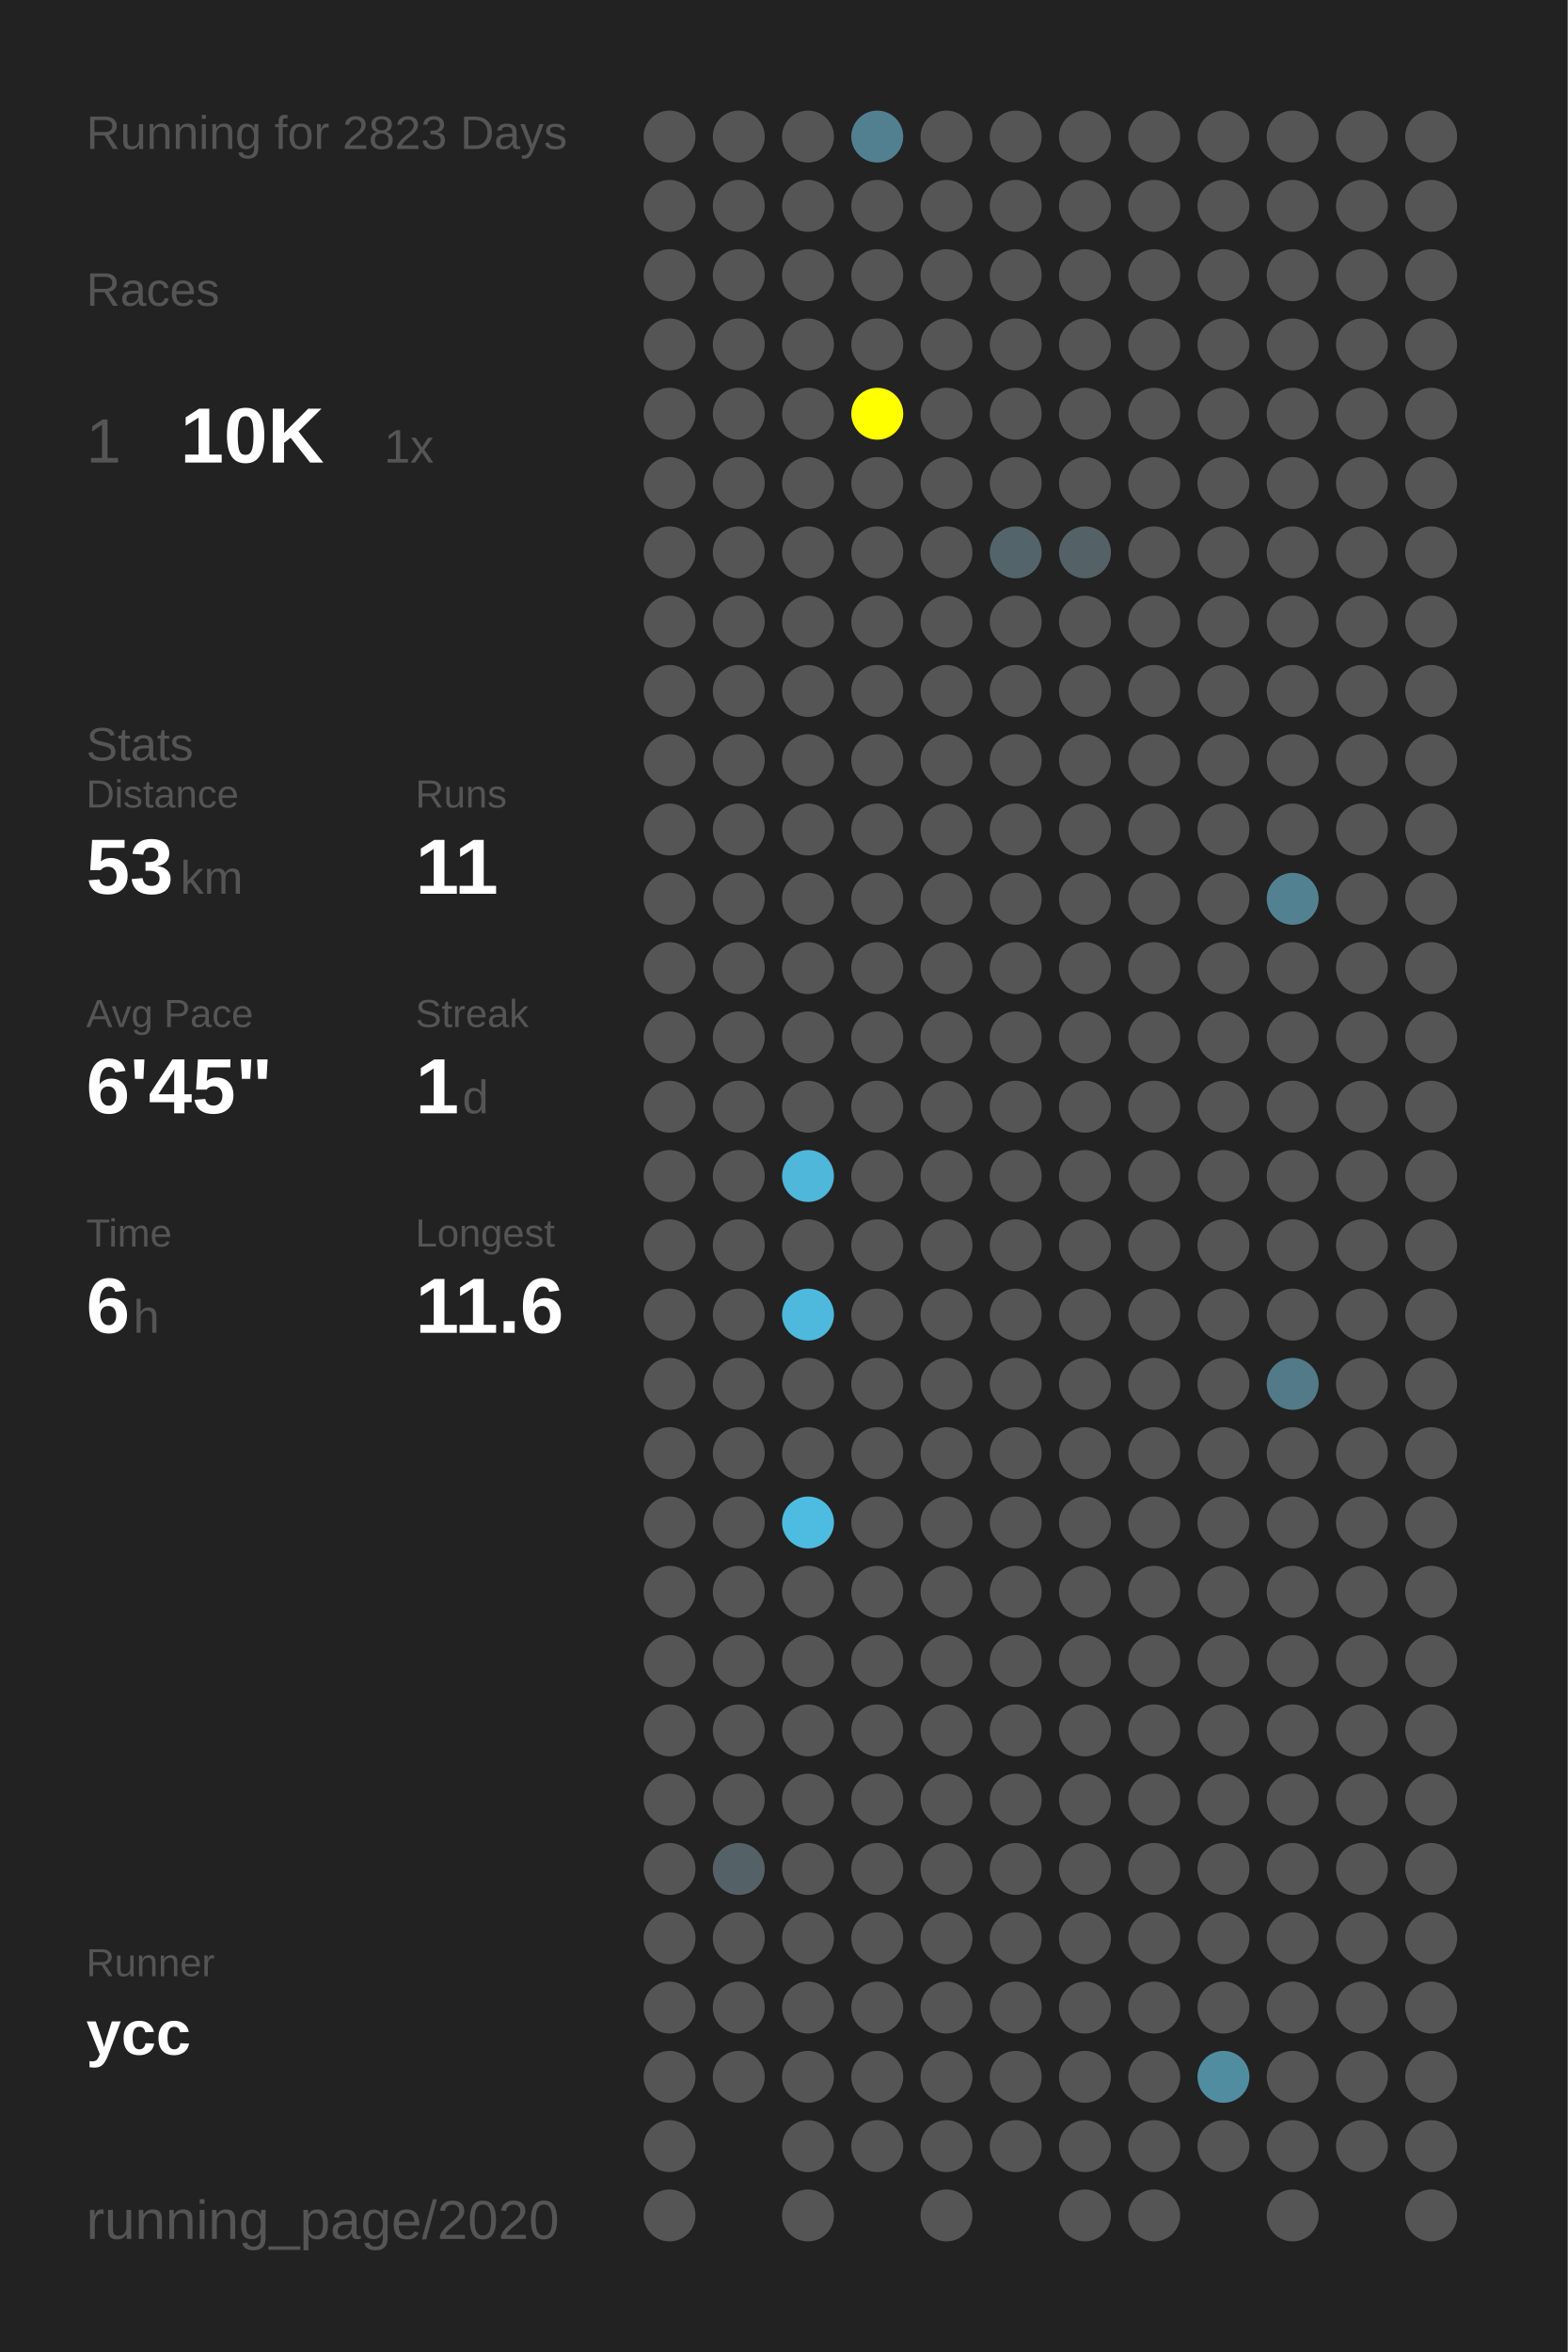
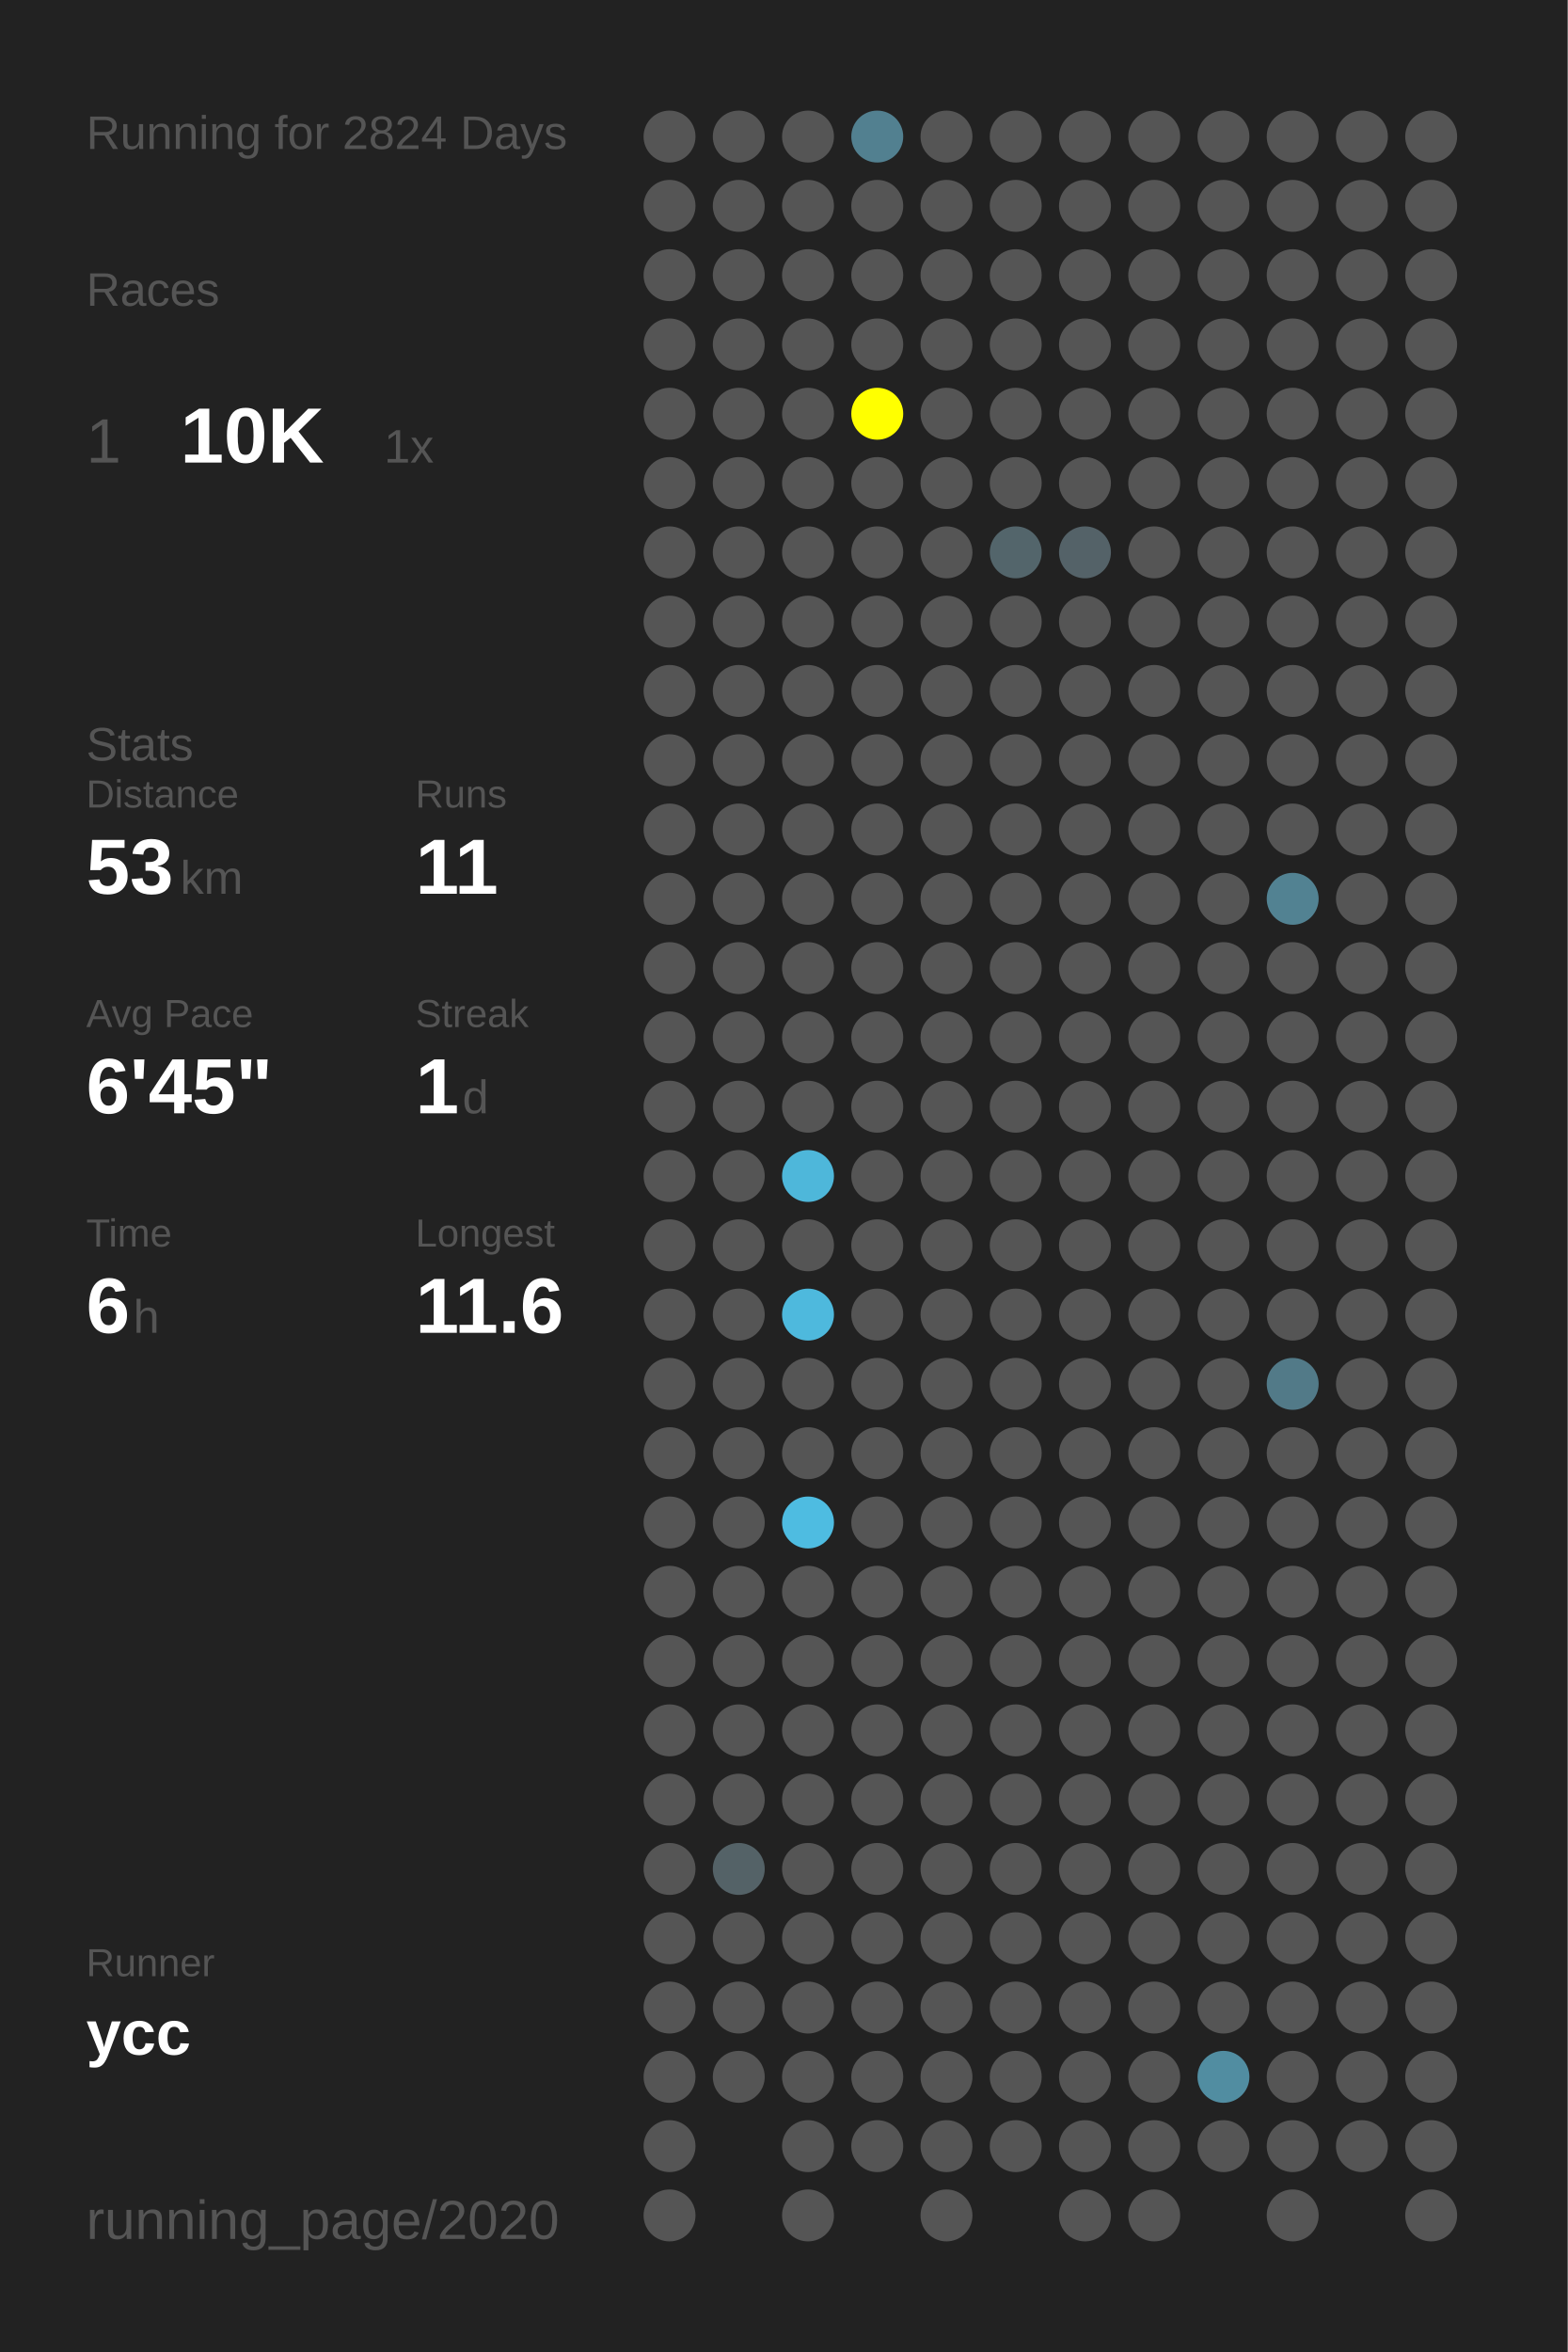
<svg xmlns="http://www.w3.org/2000/svg" baseProfile="full" height="300mm" version="1.1" viewBox="0,0,200,300" width="200mm">
  <defs />
  <rect fill="#222222" height="300" width="200" x="0" y="0" />
-   <text fill="#555555" style="font-size:6px; font-family:Arial;" x="11" y="19">Running for 2823 Days</text>
+   <text fill="#555555" style="font-size:6px; font-family:Arial;" x="11" y="19">Running for 2824 Days</text>
  <text fill="#555555" style="font-size:6px; font-family:Arial;" x="11" y="39">Races</text>
  <text fill="#555555" style="font-size:8px; font-family:Arial;" x="11" y="59">1</text>
  <text fill="#FFFFFF" style="font-size:10px; font-family:Arial; font-weight:bold;" x="23" y="59">10K</text>
  <text fill="#555555" style="font-size:6px; font-family:Arial;" x="49" y="59">1x</text>
  <text fill="#555555" style="font-size:6px; font-family:Arial;" x="11" y="97">Stats</text>
  <text fill="#555555" style="font-size:5px; font-family:Arial;" x="11" y="103">Distance</text>
  <text fill="#FFFFFF" style="font-size:10px; font-family:Arial; font-weight:bold;" x="11" y="114">53</text>
  <text fill="#555555" style="font-size:6px; font-family:Arial;" x="23" y="114">km</text>
  <text fill="#555555" style="font-size:5px; font-family:Arial;" x="53" y="103">Runs</text>
  <text fill="#FFFFFF" style="font-size:10px; font-family:Arial; font-weight:bold;" x="53" y="114">11</text>
  <text fill="#555555" style="font-size:5px; font-family:Arial;" x="11" y="131">Avg Pace</text>
  <text fill="#FFFFFF" style="font-size:10px; font-family:Arial; font-weight:bold;" x="11" y="142">6'45"</text>
  <text fill="#555555" style="font-size:5px; font-family:Arial;" x="53" y="131">Streak</text>
  <text fill="#FFFFFF" style="font-size:10px; font-family:Arial; font-weight:bold;" x="53" y="142">1</text>
  <text fill="#555555" style="font-size:6px; font-family:Arial;" x="59" y="142">d</text>
  <text fill="#555555" style="font-size:5px; font-family:Arial;" x="11" y="159">Time</text>
  <text fill="#FFFFFF" style="font-size:10px; font-family:Arial; font-weight:bold;" x="11" y="170">6</text>
  <text fill="#555555" style="font-size:6px; font-family:Arial;" x="17" y="170">h</text>
  <text fill="#555555" style="font-size:5px; font-family:Arial;" x="53" y="159">Longest</text>
  <text fill="#FFFFFF" style="font-size:10px; font-family:Arial; font-weight:bold;" x="53" y="170">11.6</text>
  <text fill="#555555" style="font-size:5px; font-family:Arial;" x="11" y="252.065">Runner</text>
  <text fill="#FFFFFF" style="font-size:8px; font-family:Arial; font-weight:bold;" x="11" y="262.065">ycc</text>
  <text fill="#555555" style="font-size:7px; font-family:Arial;" x="11" y="285.581">running_page/2020</text>
  <circle cx="85.417" cy="17.419" fill="#555555" r="3.312" />
  <circle cx="85.417" cy="26.258" fill="#555555" r="3.312" />
  <circle cx="85.417" cy="35.097" fill="#555555" r="3.312" />
  <circle cx="85.417" cy="43.935" fill="#555555" r="3.312" />
  <circle cx="85.417" cy="52.774" fill="#555555" r="3.312" />
  <circle cx="85.417" cy="61.613" fill="#555555" r="3.312" />
  <circle cx="85.417" cy="70.452" fill="#555555" r="3.312" />
  <circle cx="85.417" cy="79.29" fill="#555555" r="3.312" />
  <circle cx="85.417" cy="88.129" fill="#555555" r="3.312" />
  <circle cx="85.417" cy="96.968" fill="#555555" r="3.312" />
  <circle cx="85.417" cy="105.806" fill="#555555" r="3.312" />
  <circle cx="85.417" cy="114.645" fill="#555555" r="3.312" />
  <circle cx="85.417" cy="123.484" fill="#555555" r="3.312" />
  <circle cx="85.417" cy="132.323" fill="#555555" r="3.312" />
  <circle cx="85.417" cy="141.161" fill="#555555" r="3.312" />
  <circle cx="85.417" cy="150" fill="#555555" r="3.312" />
  <circle cx="85.417" cy="158.839" fill="#555555" r="3.312" />
  <circle cx="85.417" cy="167.677" fill="#555555" r="3.312" />
  <circle cx="85.417" cy="176.516" fill="#555555" r="3.312" />
  <circle cx="85.417" cy="185.355" fill="#555555" r="3.312" />
  <circle cx="85.417" cy="194.194" fill="#555555" r="3.312" />
  <circle cx="85.417" cy="203.032" fill="#555555" r="3.312" />
  <circle cx="85.417" cy="211.871" fill="#555555" r="3.312" />
  <circle cx="85.417" cy="220.71" fill="#555555" r="3.312" />
  <circle cx="85.417" cy="229.548" fill="#555555" r="3.312" />
  <circle cx="85.417" cy="238.387" fill="#555555" r="3.312" />
  <circle cx="85.417" cy="247.226" fill="#555555" r="3.312" />
  <circle cx="85.417" cy="256.065" fill="#555555" r="3.312" />
  <circle cx="85.417" cy="264.903" fill="#555555" r="3.312" />
  <circle cx="85.417" cy="273.742" fill="#555555" r="3.312" />
  <circle cx="85.417" cy="282.581" fill="#555555" r="3.312" />
  <circle cx="94.25" cy="17.419" fill="#555555" r="3.312" />
  <circle cx="94.25" cy="26.258" fill="#555555" r="3.312" />
  <circle cx="94.25" cy="35.097" fill="#555555" r="3.312" />
  <circle cx="94.25" cy="43.935" fill="#555555" r="3.312" />
  <circle cx="94.25" cy="52.774" fill="#555555" r="3.312" />
  <circle cx="94.25" cy="61.613" fill="#555555" r="3.312" />
  <circle cx="94.25" cy="70.452" fill="#555555" r="3.312" />
  <circle cx="94.25" cy="79.29" fill="#555555" r="3.312" />
  <circle cx="94.25" cy="88.129" fill="#555555" r="3.312" />
  <circle cx="94.25" cy="96.968" fill="#555555" r="3.312" />
  <circle cx="94.25" cy="105.806" fill="#555555" r="3.312" />
  <circle cx="94.25" cy="114.645" fill="#555555" r="3.312" />
  <circle cx="94.25" cy="123.484" fill="#555555" r="3.312" />
  <circle cx="94.25" cy="132.323" fill="#555555" r="3.312" />
  <circle cx="94.25" cy="141.161" fill="#555555" r="3.312" />
  <circle cx="94.25" cy="150" fill="#555555" r="3.312" />
  <circle cx="94.25" cy="158.839" fill="#555555" r="3.312" />
  <circle cx="94.25" cy="167.677" fill="#555555" r="3.312" />
  <circle cx="94.25" cy="176.516" fill="#555555" r="3.312" />
  <circle cx="94.25" cy="185.355" fill="#555555" r="3.312" />
  <circle cx="94.25" cy="194.194" fill="#555555" r="3.312" />
  <circle cx="94.25" cy="203.032" fill="#555555" r="3.312" />
  <circle cx="94.25" cy="211.871" fill="#555555" r="3.312" />
  <circle cx="94.25" cy="220.71" fill="#555555" r="3.312" />
  <circle cx="94.25" cy="229.548" fill="#555555" r="3.312" />
  <circle cx="94.25" cy="238.387" fill="#546267" r="3.312" />
  <circle cx="94.25" cy="247.226" fill="#555555" r="3.312" />
  <circle cx="94.25" cy="256.065" fill="#555555" r="3.312" />
  <circle cx="94.25" cy="264.903" fill="#555555" r="3.312" />
  <circle cx="103.083" cy="17.419" fill="#555555" r="3.312" />
  <circle cx="103.083" cy="26.258" fill="#555555" r="3.312" />
  <circle cx="103.083" cy="35.097" fill="#555555" r="3.312" />
  <circle cx="103.083" cy="43.935" fill="#555555" r="3.312" />
  <circle cx="103.083" cy="52.774" fill="#555555" r="3.312" />
  <circle cx="103.083" cy="61.613" fill="#555555" r="3.312" />
  <circle cx="103.083" cy="70.452" fill="#555555" r="3.312" />
  <circle cx="103.083" cy="79.29" fill="#555555" r="3.312" />
  <circle cx="103.083" cy="88.129" fill="#555555" r="3.312" />
  <circle cx="103.083" cy="96.968" fill="#555555" r="3.312" />
  <circle cx="103.083" cy="105.806" fill="#555555" r="3.312" />
  <circle cx="103.083" cy="114.645" fill="#555555" r="3.312" />
  <circle cx="103.083" cy="123.484" fill="#555555" r="3.312" />
  <circle cx="103.083" cy="132.323" fill="#555555" r="3.312" />
  <circle cx="103.083" cy="141.161" fill="#555555" r="3.312" />
  <circle cx="103.083" cy="150" fill="#4eb7da" r="3.312" />
  <circle cx="103.083" cy="158.839" fill="#555555" r="3.312" />
  <circle cx="103.083" cy="167.677" fill="#4eb9dd" r="3.312" />
  <circle cx="103.083" cy="176.516" fill="#555555" r="3.312" />
  <circle cx="103.083" cy="185.355" fill="#555555" r="3.312" />
  <circle cx="103.083" cy="194.194" fill="#4ebce1" r="3.312" />
  <circle cx="103.083" cy="203.032" fill="#555555" r="3.312" />
  <circle cx="103.083" cy="211.871" fill="#555555" r="3.312" />
  <circle cx="103.083" cy="220.71" fill="#555555" r="3.312" />
  <circle cx="103.083" cy="229.548" fill="#555555" r="3.312" />
  <circle cx="103.083" cy="238.387" fill="#555555" r="3.312" />
  <circle cx="103.083" cy="247.226" fill="#555555" r="3.312" />
  <circle cx="103.083" cy="256.065" fill="#555555" r="3.312" />
  <circle cx="103.083" cy="264.903" fill="#555555" r="3.312" />
  <circle cx="103.083" cy="273.742" fill="#555555" r="3.312" />
  <circle cx="103.083" cy="282.581" fill="#555555" r="3.312" />
  <circle cx="111.917" cy="17.419" fill="#528090" r="3.312" />
  <circle cx="111.917" cy="26.258" fill="#555555" r="3.312" />
  <circle cx="111.917" cy="35.097" fill="#555555" r="3.312" />
  <circle cx="111.917" cy="43.935" fill="#555555" r="3.312" />
  <circle cx="111.917" cy="52.774" fill="#FFFF00" r="3.312" />
  <circle cx="111.917" cy="61.613" fill="#555555" r="3.312" />
  <circle cx="111.917" cy="70.452" fill="#555555" r="3.312" />
  <circle cx="111.917" cy="79.29" fill="#555555" r="3.312" />
  <circle cx="111.917" cy="88.129" fill="#555555" r="3.312" />
  <circle cx="111.917" cy="96.968" fill="#555555" r="3.312" />
  <circle cx="111.917" cy="105.806" fill="#555555" r="3.312" />
  <circle cx="111.917" cy="114.645" fill="#555555" r="3.312" />
  <circle cx="111.917" cy="123.484" fill="#555555" r="3.312" />
  <circle cx="111.917" cy="132.323" fill="#555555" r="3.312" />
  <circle cx="111.917" cy="141.161" fill="#555555" r="3.312" />
  <circle cx="111.917" cy="150" fill="#555555" r="3.312" />
  <circle cx="111.917" cy="158.839" fill="#555555" r="3.312" />
  <circle cx="111.917" cy="167.677" fill="#555555" r="3.312" />
  <circle cx="111.917" cy="176.516" fill="#555555" r="3.312" />
  <circle cx="111.917" cy="185.355" fill="#555555" r="3.312" />
  <circle cx="111.917" cy="194.194" fill="#555555" r="3.312" />
  <circle cx="111.917" cy="203.032" fill="#555555" r="3.312" />
  <circle cx="111.917" cy="211.871" fill="#555555" r="3.312" />
  <circle cx="111.917" cy="220.71" fill="#555555" r="3.312" />
  <circle cx="111.917" cy="229.548" fill="#555555" r="3.312" />
  <circle cx="111.917" cy="238.387" fill="#555555" r="3.312" />
  <circle cx="111.917" cy="247.226" fill="#555555" r="3.312" />
  <circle cx="111.917" cy="256.065" fill="#555555" r="3.312" />
  <circle cx="111.917" cy="264.903" fill="#555555" r="3.312" />
  <circle cx="111.917" cy="273.742" fill="#555555" r="3.312" />
  <circle cx="120.75" cy="17.419" fill="#555555" r="3.312" />
  <circle cx="120.75" cy="26.258" fill="#555555" r="3.312" />
  <circle cx="120.75" cy="35.097" fill="#555555" r="3.312" />
  <circle cx="120.75" cy="43.935" fill="#555555" r="3.312" />
  <circle cx="120.75" cy="52.774" fill="#555555" r="3.312" />
  <circle cx="120.75" cy="61.613" fill="#555555" r="3.312" />
  <circle cx="120.75" cy="70.452" fill="#555555" r="3.312" />
  <circle cx="120.75" cy="79.29" fill="#555555" r="3.312" />
  <circle cx="120.75" cy="88.129" fill="#555555" r="3.312" />
  <circle cx="120.75" cy="96.968" fill="#555555" r="3.312" />
  <circle cx="120.75" cy="105.806" fill="#555555" r="3.312" />
  <circle cx="120.75" cy="114.645" fill="#555555" r="3.312" />
  <circle cx="120.75" cy="123.484" fill="#555555" r="3.312" />
  <circle cx="120.75" cy="132.323" fill="#555555" r="3.312" />
  <circle cx="120.75" cy="141.161" fill="#555555" r="3.312" />
  <circle cx="120.75" cy="150" fill="#555555" r="3.312" />
  <circle cx="120.75" cy="158.839" fill="#555555" r="3.312" />
  <circle cx="120.75" cy="167.677" fill="#555555" r="3.312" />
  <circle cx="120.75" cy="176.516" fill="#555555" r="3.312" />
  <circle cx="120.75" cy="185.355" fill="#555555" r="3.312" />
  <circle cx="120.75" cy="194.194" fill="#555555" r="3.312" />
  <circle cx="120.75" cy="203.032" fill="#555555" r="3.312" />
  <circle cx="120.75" cy="211.871" fill="#555555" r="3.312" />
  <circle cx="120.75" cy="220.71" fill="#555555" r="3.312" />
  <circle cx="120.75" cy="229.548" fill="#555555" r="3.312" />
  <circle cx="120.75" cy="238.387" fill="#555555" r="3.312" />
  <circle cx="120.75" cy="247.226" fill="#555555" r="3.312" />
  <circle cx="120.75" cy="256.065" fill="#555555" r="3.312" />
  <circle cx="120.75" cy="264.903" fill="#555555" r="3.312" />
  <circle cx="120.75" cy="273.742" fill="#555555" r="3.312" />
  <circle cx="120.75" cy="282.581" fill="#555555" r="3.312" />
  <circle cx="129.583" cy="17.419" fill="#555555" r="3.312" />
  <circle cx="129.583" cy="26.258" fill="#555555" r="3.312" />
  <circle cx="129.583" cy="35.097" fill="#555555" r="3.312" />
  <circle cx="129.583" cy="43.935" fill="#555555" r="3.312" />
  <circle cx="129.583" cy="52.774" fill="#555555" r="3.312" />
  <circle cx="129.583" cy="61.613" fill="#555555" r="3.312" />
  <circle cx="129.583" cy="70.452" fill="#53656b" r="3.312" />
  <circle cx="129.583" cy="79.29" fill="#555555" r="3.312" />
  <circle cx="129.583" cy="88.129" fill="#555555" r="3.312" />
  <circle cx="129.583" cy="96.968" fill="#555555" r="3.312" />
  <circle cx="129.583" cy="105.806" fill="#555555" r="3.312" />
  <circle cx="129.583" cy="114.645" fill="#555555" r="3.312" />
  <circle cx="129.583" cy="123.484" fill="#555555" r="3.312" />
  <circle cx="129.583" cy="132.323" fill="#555555" r="3.312" />
  <circle cx="129.583" cy="141.161" fill="#555555" r="3.312" />
  <circle cx="129.583" cy="150" fill="#555555" r="3.312" />
  <circle cx="129.583" cy="158.839" fill="#555555" r="3.312" />
  <circle cx="129.583" cy="167.677" fill="#555555" r="3.312" />
  <circle cx="129.583" cy="176.516" fill="#555555" r="3.312" />
  <circle cx="129.583" cy="185.355" fill="#555555" r="3.312" />
  <circle cx="129.583" cy="194.194" fill="#555555" r="3.312" />
  <circle cx="129.583" cy="203.032" fill="#555555" r="3.312" />
  <circle cx="129.583" cy="211.871" fill="#555555" r="3.312" />
  <circle cx="129.583" cy="220.71" fill="#555555" r="3.312" />
  <circle cx="129.583" cy="229.548" fill="#555555" r="3.312" />
  <circle cx="129.583" cy="238.387" fill="#555555" r="3.312" />
  <circle cx="129.583" cy="247.226" fill="#555555" r="3.312" />
  <circle cx="129.583" cy="256.065" fill="#555555" r="3.312" />
  <circle cx="129.583" cy="264.903" fill="#555555" r="3.312" />
  <circle cx="129.583" cy="273.742" fill="#555555" r="3.312" />
  <circle cx="138.417" cy="17.419" fill="#555555" r="3.312" />
  <circle cx="138.417" cy="26.258" fill="#555555" r="3.312" />
  <circle cx="138.417" cy="35.097" fill="#555555" r="3.312" />
  <circle cx="138.417" cy="43.935" fill="#555555" r="3.312" />
  <circle cx="138.417" cy="52.774" fill="#555555" r="3.312" />
  <circle cx="138.417" cy="61.613" fill="#555555" r="3.312" />
  <circle cx="138.417" cy="70.452" fill="#546268" r="3.312" />
  <circle cx="138.417" cy="79.29" fill="#555555" r="3.312" />
  <circle cx="138.417" cy="88.129" fill="#555555" r="3.312" />
  <circle cx="138.417" cy="96.968" fill="#555555" r="3.312" />
  <circle cx="138.417" cy="105.806" fill="#555555" r="3.312" />
  <circle cx="138.417" cy="114.645" fill="#555555" r="3.312" />
  <circle cx="138.417" cy="123.484" fill="#555555" r="3.312" />
  <circle cx="138.417" cy="132.323" fill="#555555" r="3.312" />
  <circle cx="138.417" cy="141.161" fill="#555555" r="3.312" />
  <circle cx="138.417" cy="150" fill="#555555" r="3.312" />
  <circle cx="138.417" cy="158.839" fill="#555555" r="3.312" />
  <circle cx="138.417" cy="167.677" fill="#555555" r="3.312" />
  <circle cx="138.417" cy="176.516" fill="#555555" r="3.312" />
  <circle cx="138.417" cy="185.355" fill="#555555" r="3.312" />
  <circle cx="138.417" cy="194.194" fill="#555555" r="3.312" />
  <circle cx="138.417" cy="203.032" fill="#555555" r="3.312" />
  <circle cx="138.417" cy="211.871" fill="#555555" r="3.312" />
  <circle cx="138.417" cy="220.71" fill="#555555" r="3.312" />
  <circle cx="138.417" cy="229.548" fill="#555555" r="3.312" />
  <circle cx="138.417" cy="238.387" fill="#555555" r="3.312" />
  <circle cx="138.417" cy="247.226" fill="#555555" r="3.312" />
  <circle cx="138.417" cy="256.065" fill="#555555" r="3.312" />
  <circle cx="138.417" cy="264.903" fill="#555555" r="3.312" />
  <circle cx="138.417" cy="273.742" fill="#555555" r="3.312" />
  <circle cx="138.417" cy="282.581" fill="#555555" r="3.312" />
  <circle cx="147.25" cy="17.419" fill="#555555" r="3.312" />
  <circle cx="147.25" cy="26.258" fill="#555555" r="3.312" />
  <circle cx="147.25" cy="35.097" fill="#555555" r="3.312" />
  <circle cx="147.25" cy="43.935" fill="#555555" r="3.312" />
  <circle cx="147.25" cy="52.774" fill="#555555" r="3.312" />
  <circle cx="147.25" cy="61.613" fill="#555555" r="3.312" />
  <circle cx="147.25" cy="70.452" fill="#555555" r="3.312" />
  <circle cx="147.25" cy="79.29" fill="#555555" r="3.312" />
  <circle cx="147.25" cy="88.129" fill="#555555" r="3.312" />
  <circle cx="147.25" cy="96.968" fill="#555555" r="3.312" />
  <circle cx="147.25" cy="105.806" fill="#555555" r="3.312" />
  <circle cx="147.25" cy="114.645" fill="#555555" r="3.312" />
  <circle cx="147.25" cy="123.484" fill="#555555" r="3.312" />
  <circle cx="147.25" cy="132.323" fill="#555555" r="3.312" />
  <circle cx="147.25" cy="141.161" fill="#555555" r="3.312" />
  <circle cx="147.25" cy="150" fill="#555555" r="3.312" />
  <circle cx="147.25" cy="158.839" fill="#555555" r="3.312" />
  <circle cx="147.25" cy="167.677" fill="#555555" r="3.312" />
  <circle cx="147.25" cy="176.516" fill="#555555" r="3.312" />
  <circle cx="147.25" cy="185.355" fill="#555555" r="3.312" />
  <circle cx="147.25" cy="194.194" fill="#555555" r="3.312" />
  <circle cx="147.25" cy="203.032" fill="#555555" r="3.312" />
  <circle cx="147.25" cy="211.871" fill="#555555" r="3.312" />
  <circle cx="147.25" cy="220.71" fill="#555555" r="3.312" />
  <circle cx="147.25" cy="229.548" fill="#555555" r="3.312" />
  <circle cx="147.25" cy="238.387" fill="#555555" r="3.312" />
  <circle cx="147.25" cy="247.226" fill="#555555" r="3.312" />
  <circle cx="147.25" cy="256.065" fill="#555555" r="3.312" />
  <circle cx="147.25" cy="264.903" fill="#555555" r="3.312" />
  <circle cx="147.25" cy="273.742" fill="#555555" r="3.312" />
  <circle cx="147.25" cy="282.581" fill="#555555" r="3.312" />
  <circle cx="156.083" cy="17.419" fill="#555555" r="3.312" />
  <circle cx="156.083" cy="26.258" fill="#555555" r="3.312" />
  <circle cx="156.083" cy="35.097" fill="#555555" r="3.312" />
  <circle cx="156.083" cy="43.935" fill="#555555" r="3.312" />
  <circle cx="156.083" cy="52.774" fill="#555555" r="3.312" />
  <circle cx="156.083" cy="61.613" fill="#555555" r="3.312" />
  <circle cx="156.083" cy="70.452" fill="#555555" r="3.312" />
  <circle cx="156.083" cy="79.29" fill="#555555" r="3.312" />
  <circle cx="156.083" cy="88.129" fill="#555555" r="3.312" />
  <circle cx="156.083" cy="96.968" fill="#555555" r="3.312" />
  <circle cx="156.083" cy="105.806" fill="#555555" r="3.312" />
  <circle cx="156.083" cy="114.645" fill="#555555" r="3.312" />
  <circle cx="156.083" cy="123.484" fill="#555555" r="3.312" />
  <circle cx="156.083" cy="132.323" fill="#555555" r="3.312" />
  <circle cx="156.083" cy="141.161" fill="#555555" r="3.312" />
  <circle cx="156.083" cy="150" fill="#555555" r="3.312" />
  <circle cx="156.083" cy="158.839" fill="#555555" r="3.312" />
  <circle cx="156.083" cy="167.677" fill="#555555" r="3.312" />
  <circle cx="156.083" cy="176.516" fill="#555555" r="3.312" />
  <circle cx="156.083" cy="185.355" fill="#555555" r="3.312" />
  <circle cx="156.083" cy="194.194" fill="#555555" r="3.312" />
  <circle cx="156.083" cy="203.032" fill="#555555" r="3.312" />
  <circle cx="156.083" cy="211.871" fill="#555555" r="3.312" />
  <circle cx="156.083" cy="220.71" fill="#555555" r="3.312" />
  <circle cx="156.083" cy="229.548" fill="#555555" r="3.312" />
  <circle cx="156.083" cy="238.387" fill="#555555" r="3.312" />
  <circle cx="156.083" cy="247.226" fill="#555555" r="3.312" />
  <circle cx="156.083" cy="256.065" fill="#555555" r="3.312" />
  <circle cx="156.083" cy="264.903" fill="#518da1" r="3.312" />
  <circle cx="156.083" cy="273.742" fill="#555555" r="3.312" />
  <circle cx="164.917" cy="17.419" fill="#555555" r="3.312" />
  <circle cx="164.917" cy="26.258" fill="#555555" r="3.312" />
  <circle cx="164.917" cy="35.097" fill="#555555" r="3.312" />
  <circle cx="164.917" cy="43.935" fill="#555555" r="3.312" />
  <circle cx="164.917" cy="52.774" fill="#555555" r="3.312" />
  <circle cx="164.917" cy="61.613" fill="#555555" r="3.312" />
  <circle cx="164.917" cy="70.452" fill="#555555" r="3.312" />
  <circle cx="164.917" cy="79.29" fill="#555555" r="3.312" />
  <circle cx="164.917" cy="88.129" fill="#555555" r="3.312" />
  <circle cx="164.917" cy="96.968" fill="#555555" r="3.312" />
  <circle cx="164.917" cy="105.806" fill="#555555" r="3.312" />
  <circle cx="164.917" cy="114.645" fill="#528292" r="3.312" />
  <circle cx="164.917" cy="123.484" fill="#555555" r="3.312" />
  <circle cx="164.917" cy="132.323" fill="#555555" r="3.312" />
  <circle cx="164.917" cy="141.161" fill="#555555" r="3.312" />
  <circle cx="164.917" cy="150" fill="#555555" r="3.312" />
  <circle cx="164.917" cy="158.839" fill="#555555" r="3.312" />
  <circle cx="164.917" cy="167.677" fill="#555555" r="3.312" />
  <circle cx="164.917" cy="176.516" fill="#527a88" r="3.312" />
  <circle cx="164.917" cy="185.355" fill="#555555" r="3.312" />
  <circle cx="164.917" cy="194.194" fill="#555555" r="3.312" />
  <circle cx="164.917" cy="203.032" fill="#555555" r="3.312" />
  <circle cx="164.917" cy="211.871" fill="#555555" r="3.312" />
  <circle cx="164.917" cy="220.71" fill="#555555" r="3.312" />
  <circle cx="164.917" cy="229.548" fill="#555555" r="3.312" />
  <circle cx="164.917" cy="238.387" fill="#555555" r="3.312" />
  <circle cx="164.917" cy="247.226" fill="#555555" r="3.312" />
  <circle cx="164.917" cy="256.065" fill="#555555" r="3.312" />
  <circle cx="164.917" cy="264.903" fill="#555555" r="3.312" />
  <circle cx="164.917" cy="273.742" fill="#555555" r="3.312" />
  <circle cx="164.917" cy="282.581" fill="#555555" r="3.312" />
  <circle cx="173.75" cy="17.419" fill="#555555" r="3.312" />
  <circle cx="173.75" cy="26.258" fill="#555555" r="3.312" />
  <circle cx="173.75" cy="35.097" fill="#555555" r="3.312" />
  <circle cx="173.75" cy="43.935" fill="#555555" r="3.312" />
  <circle cx="173.75" cy="52.774" fill="#555555" r="3.312" />
  <circle cx="173.75" cy="61.613" fill="#555555" r="3.312" />
  <circle cx="173.75" cy="70.452" fill="#555555" r="3.312" />
  <circle cx="173.75" cy="79.29" fill="#555555" r="3.312" />
  <circle cx="173.75" cy="88.129" fill="#555555" r="3.312" />
  <circle cx="173.75" cy="96.968" fill="#555555" r="3.312" />
  <circle cx="173.75" cy="105.806" fill="#555555" r="3.312" />
  <circle cx="173.75" cy="114.645" fill="#555555" r="3.312" />
  <circle cx="173.75" cy="123.484" fill="#555555" r="3.312" />
  <circle cx="173.75" cy="132.323" fill="#555555" r="3.312" />
  <circle cx="173.75" cy="141.161" fill="#555555" r="3.312" />
  <circle cx="173.75" cy="150" fill="#555555" r="3.312" />
  <circle cx="173.75" cy="158.839" fill="#555555" r="3.312" />
  <circle cx="173.75" cy="167.677" fill="#555555" r="3.312" />
  <circle cx="173.75" cy="176.516" fill="#555555" r="3.312" />
  <circle cx="173.75" cy="185.355" fill="#555555" r="3.312" />
  <circle cx="173.75" cy="194.194" fill="#555555" r="3.312" />
  <circle cx="173.75" cy="203.032" fill="#555555" r="3.312" />
  <circle cx="173.75" cy="211.871" fill="#555555" r="3.312" />
  <circle cx="173.75" cy="220.71" fill="#555555" r="3.312" />
  <circle cx="173.75" cy="229.548" fill="#555555" r="3.312" />
  <circle cx="173.75" cy="238.387" fill="#555555" r="3.312" />
  <circle cx="173.75" cy="247.226" fill="#555555" r="3.312" />
  <circle cx="173.75" cy="256.065" fill="#555555" r="3.312" />
  <circle cx="173.75" cy="264.903" fill="#555555" r="3.312" />
  <circle cx="173.75" cy="273.742" fill="#555555" r="3.312" />
  <circle cx="182.583" cy="17.419" fill="#555555" r="3.312" />
  <circle cx="182.583" cy="26.258" fill="#555555" r="3.312" />
  <circle cx="182.583" cy="35.097" fill="#555555" r="3.312" />
  <circle cx="182.583" cy="43.935" fill="#555555" r="3.312" />
  <circle cx="182.583" cy="52.774" fill="#555555" r="3.312" />
  <circle cx="182.583" cy="61.613" fill="#555555" r="3.312" />
  <circle cx="182.583" cy="70.452" fill="#555555" r="3.312" />
  <circle cx="182.583" cy="79.29" fill="#555555" r="3.312" />
  <circle cx="182.583" cy="88.129" fill="#555555" r="3.312" />
  <circle cx="182.583" cy="96.968" fill="#555555" r="3.312" />
  <circle cx="182.583" cy="105.806" fill="#555555" r="3.312" />
  <circle cx="182.583" cy="114.645" fill="#555555" r="3.312" />
  <circle cx="182.583" cy="123.484" fill="#555555" r="3.312" />
  <circle cx="182.583" cy="132.323" fill="#555555" r="3.312" />
  <circle cx="182.583" cy="141.161" fill="#555555" r="3.312" />
  <circle cx="182.583" cy="150" fill="#555555" r="3.312" />
  <circle cx="182.583" cy="158.839" fill="#555555" r="3.312" />
  <circle cx="182.583" cy="167.677" fill="#555555" r="3.312" />
  <circle cx="182.583" cy="176.516" fill="#555555" r="3.312" />
  <circle cx="182.583" cy="185.355" fill="#555555" r="3.312" />
  <circle cx="182.583" cy="194.194" fill="#555555" r="3.312" />
  <circle cx="182.583" cy="203.032" fill="#555555" r="3.312" />
  <circle cx="182.583" cy="211.871" fill="#555555" r="3.312" />
  <circle cx="182.583" cy="220.71" fill="#555555" r="3.312" />
  <circle cx="182.583" cy="229.548" fill="#555555" r="3.312" />
  <circle cx="182.583" cy="238.387" fill="#555555" r="3.312" />
  <circle cx="182.583" cy="247.226" fill="#555555" r="3.312" />
  <circle cx="182.583" cy="256.065" fill="#555555" r="3.312" />
  <circle cx="182.583" cy="264.903" fill="#555555" r="3.312" />
  <circle cx="182.583" cy="273.742" fill="#555555" r="3.312" />
  <circle cx="182.583" cy="282.581" fill="#555555" r="3.312" />
</svg>
